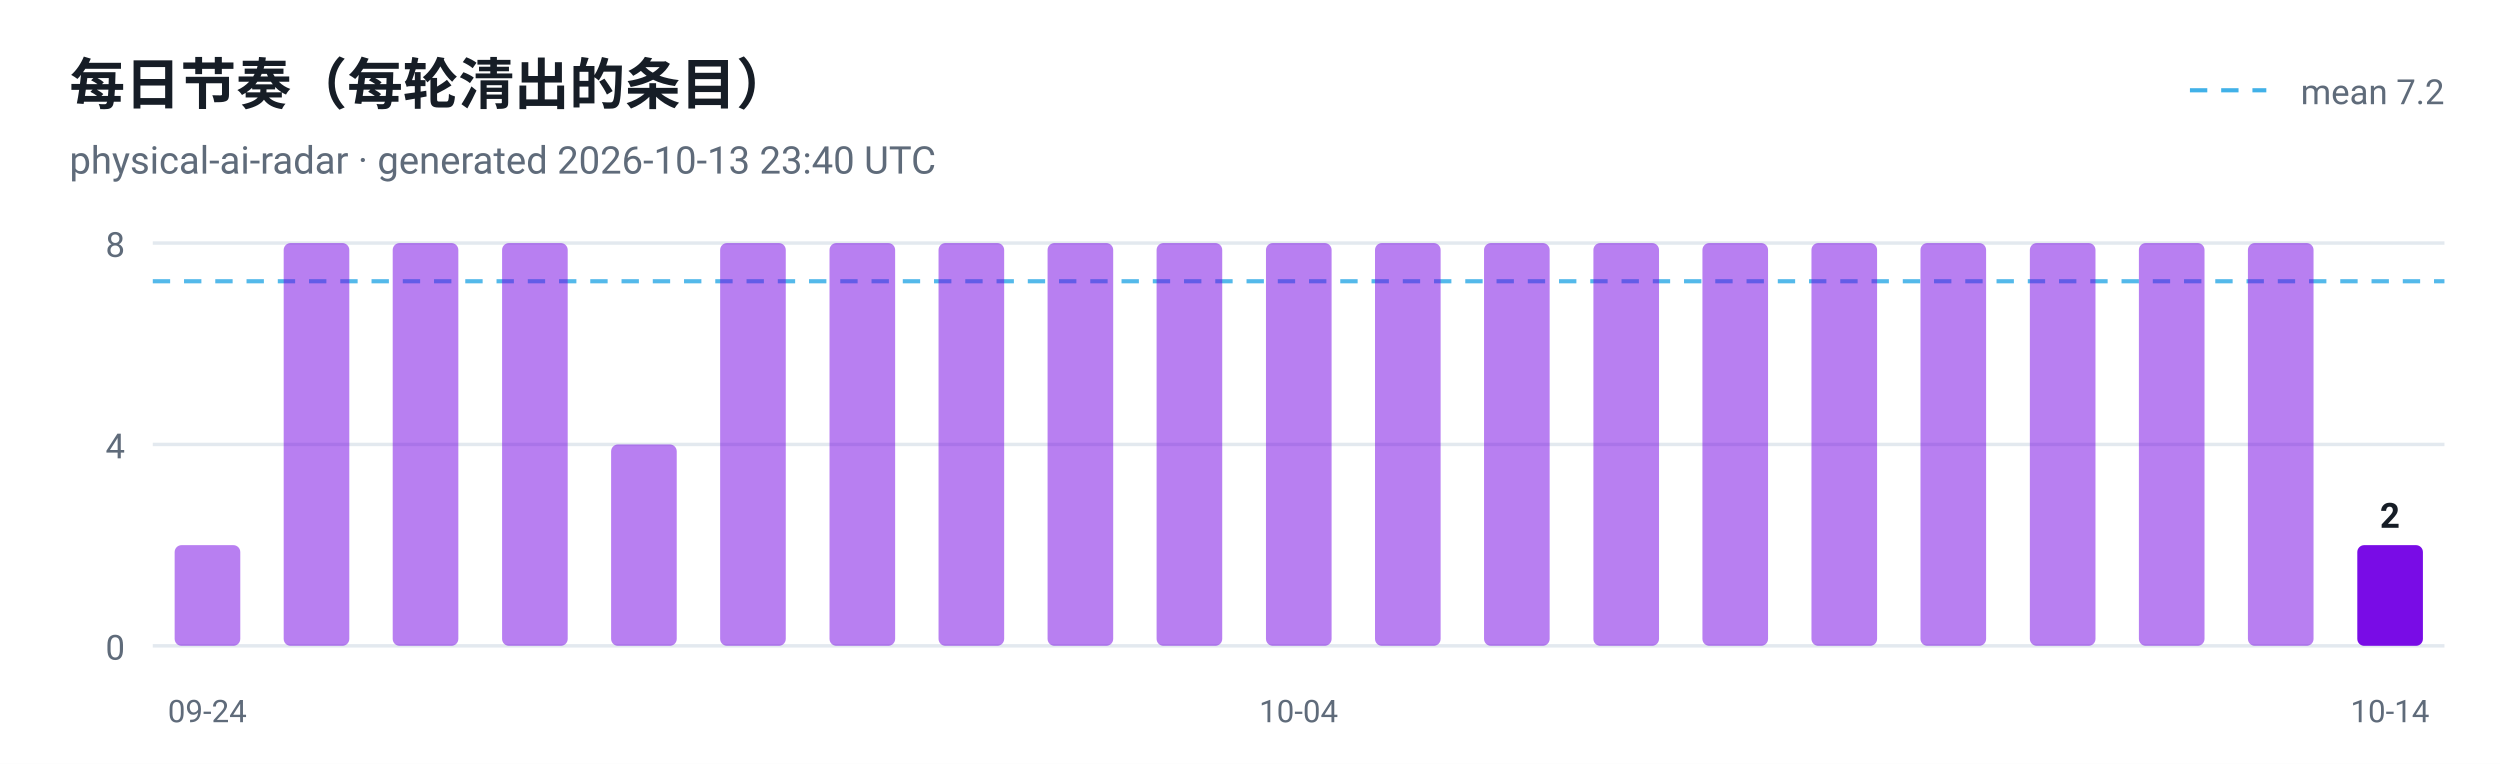
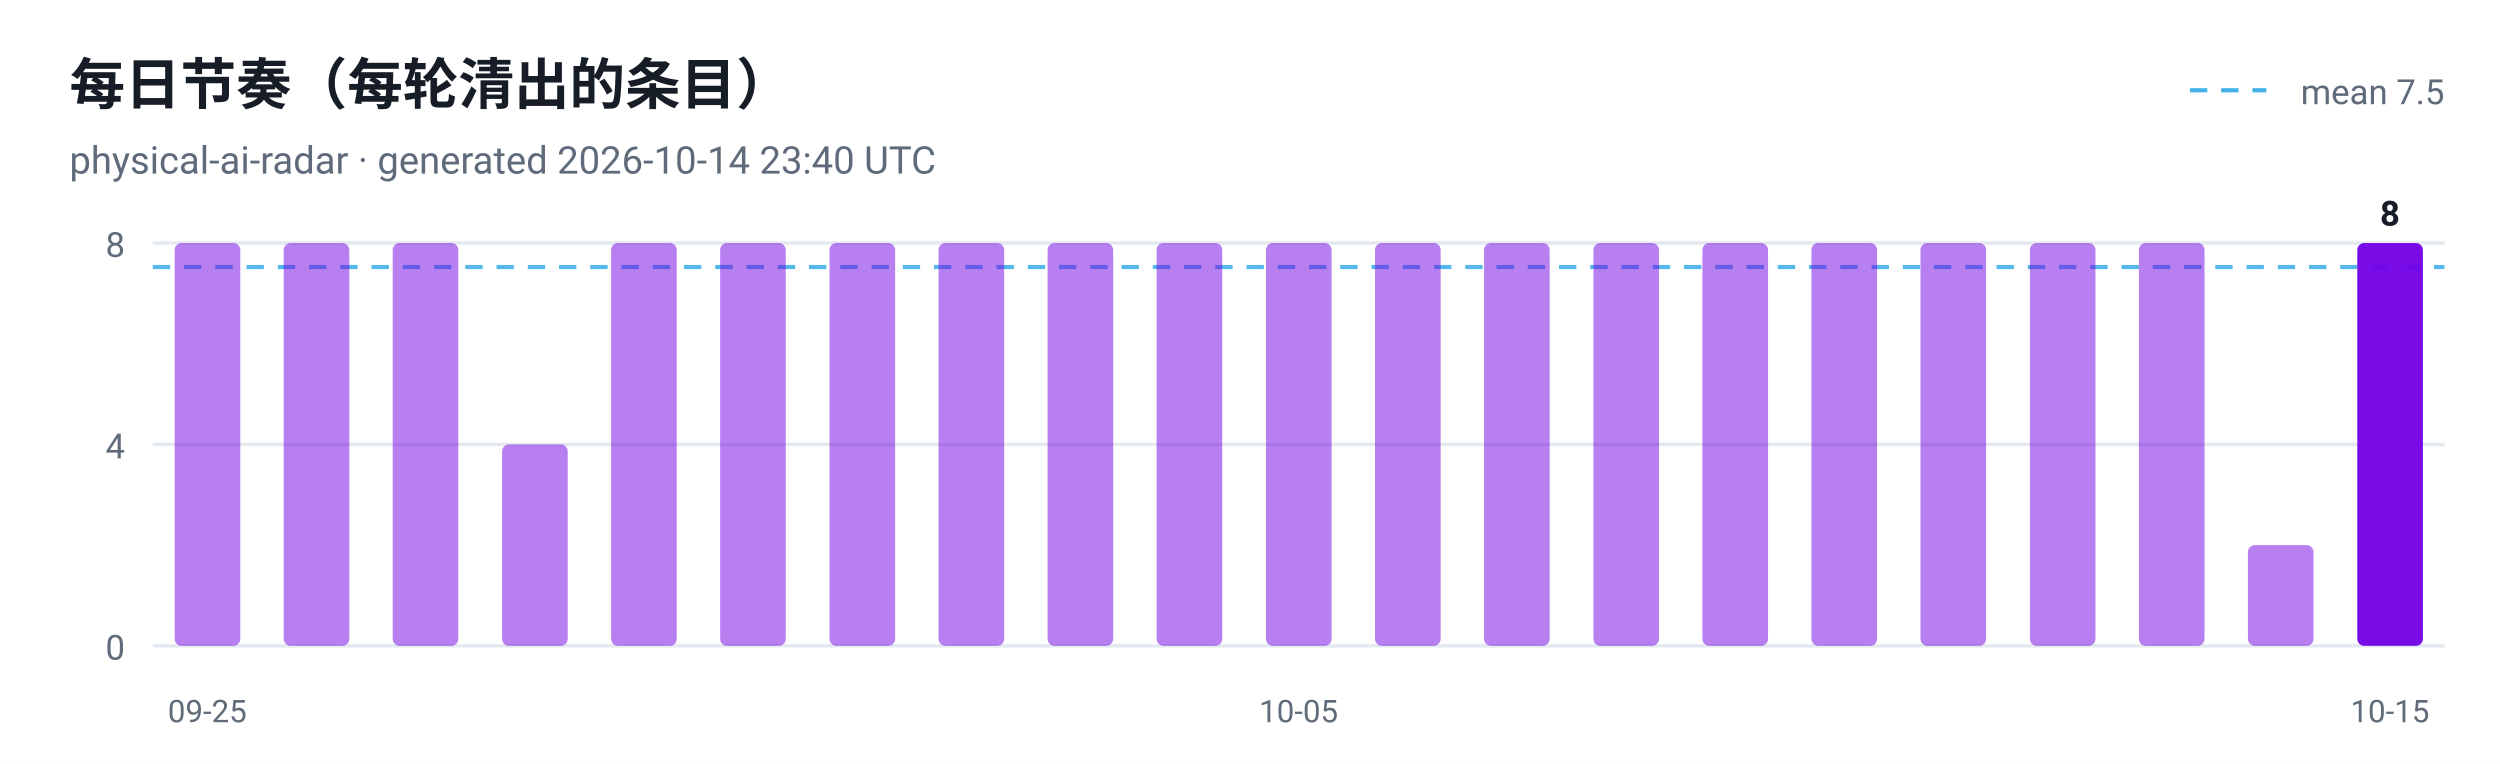
<svg xmlns="http://www.w3.org/2000/svg" viewBox="0 0 720 220" width="720" height="220" role="img" aria-label="每日节奏（每轮清出的条目）">
  <style>
  .plate { fill: #ffffff }
  .ink { fill: #161d26 }
  .muted { fill: #5f6b7a }
  .grid { stroke: #e3e9ef }
  @media (prefers-color-scheme: dark) {
    .plate { fill: #0d1117 }
    .ink { fill: #e6edf3 }
    .muted { fill: #8b949e }
    .grid { stroke: #30363d }
  }
</style>
  <rect class="plate" width="720" height="220" />
  <text x="20" y="30" font-family="ui-sans-serif, -apple-system, 'Segoe UI', Roboto, Helvetica, Arial, sans-serif" font-size="16" font-weight="700" class="ink">每日节奏（每轮清出的条目）</text>
-   <text x="20" y="50" font-family="ui-sans-serif, -apple-system, 'Segoe UI', Roboto, Helvetica, Arial, sans-serif" font-size="11" class="muted">physical-ai-radar · generated 2026-10-13 23:40 UTC</text>
+   <text x="20" y="50" font-family="ui-sans-serif, -apple-system, 'Segoe UI', Roboto, Helvetica, Arial, sans-serif" font-size="11" class="muted">physical-ai-radar · generated 2026-10-14 23:40 UTC</text>
  <line x1="44" y1="186.0" x2="704" y2="186.0" class="grid" />
  <text x="36" y="190.0" text-anchor="end" font-family="ui-sans-serif, -apple-system, 'Segoe UI', Roboto, Helvetica, Arial, sans-serif" font-size="10" fill="#5f6b7a">0</text>
  <line x1="44" y1="128.0" x2="704" y2="128.0" class="grid" />
  <text x="36" y="132.0" text-anchor="end" font-family="ui-sans-serif, -apple-system, 'Segoe UI', Roboto, Helvetica, Arial, sans-serif" font-size="10" fill="#5f6b7a">4</text>
  <line x1="44" y1="70.0" x2="704" y2="70.0" class="grid" />
  <text x="36" y="74.0" text-anchor="end" font-family="ui-sans-serif, -apple-system, 'Segoe UI', Roboto, Helvetica, Arial, sans-serif" font-size="10" fill="#5f6b7a">8</text>
-   <line x1="44" y1="81.0" x2="704" y2="81.0" stroke="#41b1e8" stroke-width="1.2" stroke-dasharray="5 4" opacity="0.9" />
+   <line x1="44" y1="76.9" x2="704" y2="76.9" stroke="#41b1e8" stroke-width="1.2" stroke-dasharray="5 4" opacity="0.9" />
  <line x1="630.7" y1="26" x2="652.7" y2="26" stroke="#41b1e8" stroke-width="1.2" stroke-dasharray="5 4" />
-   <text class="muted" x="704" y="30" text-anchor="end" font-family="ui-sans-serif, -apple-system, 'Segoe UI', Roboto, Helvetica, Arial, sans-serif" font-size="10">mean 7.2</text>
-   <rect x="50.3" y="157.0" width="18.9" height="29.0" rx="2" fill="#7300e5" fill-opacity="0.5" />
-   <text x="59.7" y="208" text-anchor="middle" font-family="ui-sans-serif, -apple-system, 'Segoe UI', Roboto, Helvetica, Arial, sans-serif" font-size="9" fill="#5f6b7a">09-24</text>
+   <text class="muted" x="704" y="30" text-anchor="end" font-family="ui-sans-serif, -apple-system, 'Segoe UI', Roboto, Helvetica, Arial, sans-serif" font-size="10">mean 7.5</text>
+   <rect x="50.3" y="70.0" width="18.9" height="116.0" rx="2" fill="#7300e5" fill-opacity="0.5" />
+   <text x="59.7" y="208" text-anchor="middle" font-family="ui-sans-serif, -apple-system, 'Segoe UI', Roboto, Helvetica, Arial, sans-serif" font-size="9" fill="#5f6b7a">09-25</text>
  <rect x="81.7" y="70.0" width="18.9" height="116.0" rx="2" fill="#7300e5" fill-opacity="0.5" />
  <rect x="113.1" y="70.0" width="18.9" height="116.0" rx="2" fill="#7300e5" fill-opacity="0.5" />
-   <rect x="144.6" y="70.0" width="18.9" height="116.0" rx="2" fill="#7300e5" fill-opacity="0.5" />
-   <rect x="176.0" y="128.0" width="18.9" height="58.0" rx="2" fill="#7300e5" fill-opacity="0.5" />
+   <rect x="144.6" y="128.0" width="18.9" height="58.0" rx="2" fill="#7300e5" fill-opacity="0.5" />
+   <rect x="176.0" y="70.0" width="18.9" height="116.0" rx="2" fill="#7300e5" fill-opacity="0.5" />
  <rect x="207.4" y="70.0" width="18.9" height="116.0" rx="2" fill="#7300e5" fill-opacity="0.5" />
  <rect x="238.9" y="70.0" width="18.9" height="116.0" rx="2" fill="#7300e5" fill-opacity="0.5" />
  <rect x="270.3" y="70.0" width="18.9" height="116.0" rx="2" fill="#7300e5" fill-opacity="0.5" />
  <rect x="301.7" y="70.0" width="18.9" height="116.0" rx="2" fill="#7300e5" fill-opacity="0.5" />
  <rect x="333.1" y="70.0" width="18.9" height="116.0" rx="2" fill="#7300e5" fill-opacity="0.5" />
  <rect x="364.6" y="70.0" width="18.9" height="116.0" rx="2" fill="#7300e5" fill-opacity="0.5" />
-   <text x="374.0" y="208" text-anchor="middle" font-family="ui-sans-serif, -apple-system, 'Segoe UI', Roboto, Helvetica, Arial, sans-serif" font-size="9" fill="#5f6b7a">10-04</text>
+   <text x="374.0" y="208" text-anchor="middle" font-family="ui-sans-serif, -apple-system, 'Segoe UI', Roboto, Helvetica, Arial, sans-serif" font-size="9" fill="#5f6b7a">10-05</text>
  <rect x="396.0" y="70.0" width="18.9" height="116.0" rx="2" fill="#7300e5" fill-opacity="0.5" />
  <rect x="427.4" y="70.0" width="18.9" height="116.0" rx="2" fill="#7300e5" fill-opacity="0.5" />
  <rect x="458.9" y="70.0" width="18.9" height="116.0" rx="2" fill="#7300e5" fill-opacity="0.5" />
  <rect x="490.3" y="70.0" width="18.9" height="116.0" rx="2" fill="#7300e5" fill-opacity="0.5" />
  <rect x="521.7" y="70.0" width="18.9" height="116.0" rx="2" fill="#7300e5" fill-opacity="0.5" />
  <rect x="553.1" y="70.0" width="18.9" height="116.0" rx="2" fill="#7300e5" fill-opacity="0.5" />
  <rect x="584.6" y="70.0" width="18.9" height="116.0" rx="2" fill="#7300e5" fill-opacity="0.5" />
  <rect x="616.0" y="70.0" width="18.9" height="116.0" rx="2" fill="#7300e5" fill-opacity="0.5" />
-   <rect x="647.4" y="70.0" width="18.9" height="116.0" rx="2" fill="#7300e5" fill-opacity="0.5" />
-   <rect x="678.9" y="157.0" width="18.9" height="29.0" rx="2" fill="#7300e5" fill-opacity="0.95" />
-   <text class="ink" x="688.3" y="152.0" text-anchor="middle" font-family="ui-sans-serif, -apple-system, 'Segoe UI', Roboto, Helvetica, Arial, sans-serif" font-size="10" font-weight="700">2</text>
-   <text x="688.3" y="208" text-anchor="middle" font-family="ui-sans-serif, -apple-system, 'Segoe UI', Roboto, Helvetica, Arial, sans-serif" font-size="9" fill="#5f6b7a">10-14</text>
+   <rect x="647.4" y="157.0" width="18.9" height="29.0" rx="2" fill="#7300e5" fill-opacity="0.5" />
+   <rect x="678.9" y="70.0" width="18.9" height="116.0" rx="2" fill="#7300e5" fill-opacity="0.95" />
+   <text class="ink" x="688.3" y="65.0" text-anchor="middle" font-family="ui-sans-serif, -apple-system, 'Segoe UI', Roboto, Helvetica, Arial, sans-serif" font-size="10" font-weight="700">8</text>
+   <text x="688.3" y="208" text-anchor="middle" font-family="ui-sans-serif, -apple-system, 'Segoe UI', Roboto, Helvetica, Arial, sans-serif" font-size="9" fill="#5f6b7a">10-15</text>
</svg>
